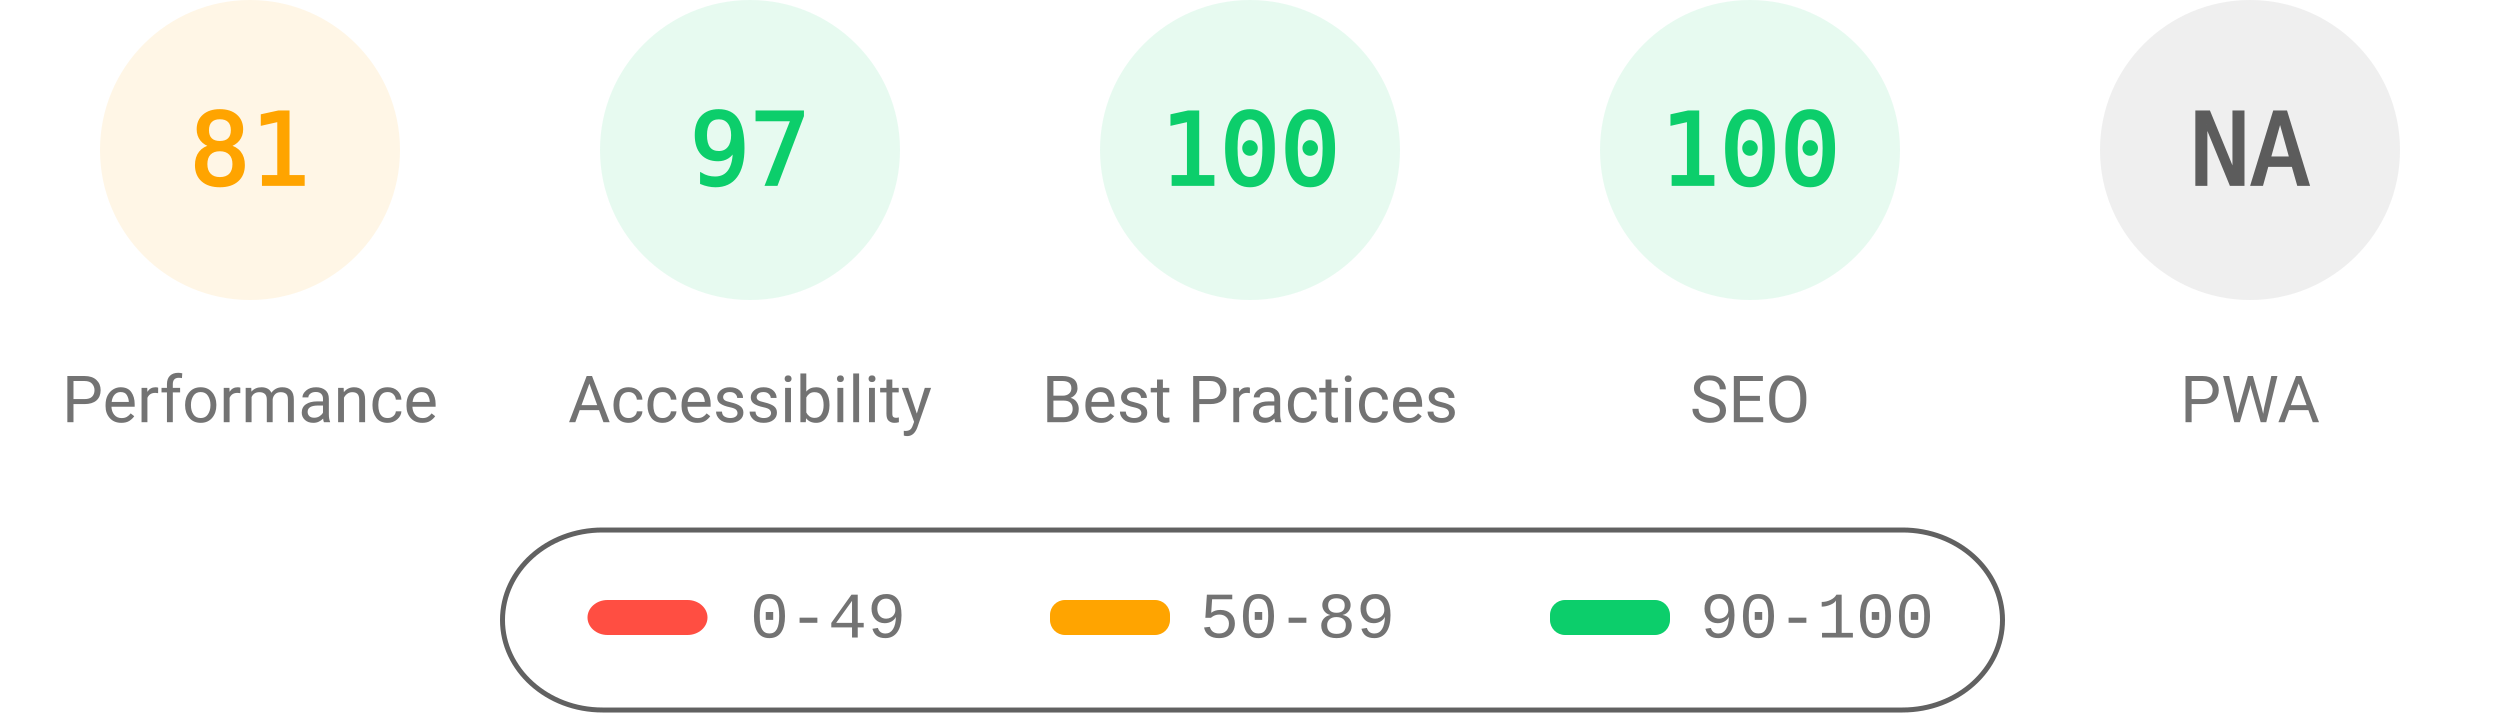
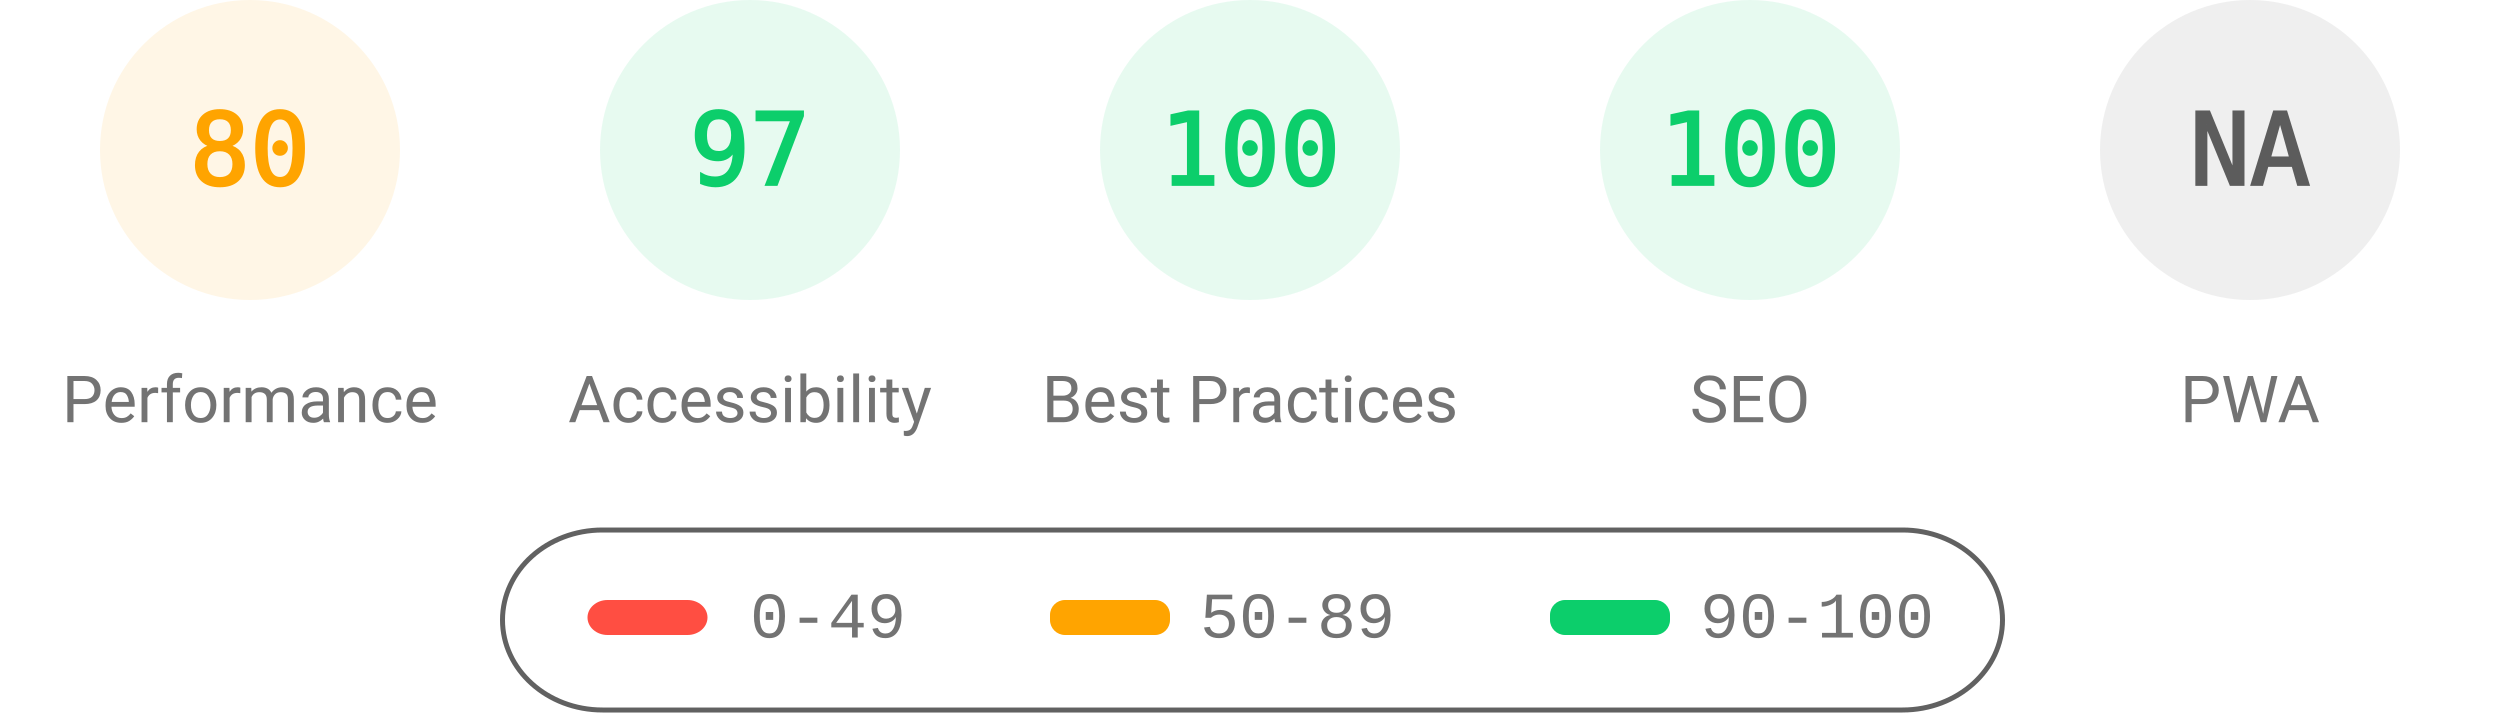
<svg xmlns="http://www.w3.org/2000/svg" fill="none" width="1000" height="285">
  <style>.gauge-base{opacity:.1}.gauge-arc{fill:none;animation-delay:250ms;stroke-linecap:round;transform:rotate(-90deg);transform-origin:100px 60px;animation:load-gauge 1s ease forwards}.guage-text{font-size:40px;font-family:monospace;text-align:center}.guage-red{color:#ff4e42;fill:#ff4e42;stroke:#ff4e42}.guage-orange{color:#ffa400;fill:#ffa400;stroke:#ffa400}.guage-green{color:#0cce6b;fill:#0cce6b;stroke:#0cce6b}.guage-undefined{color:#5c5c5c;fill:#5c5c5c;stroke:#5c5c5c}.guage-title{color:#737373;fill:#737373;stroke:none;font-size:26px;line-height:26px;font-family:Roboto,Halvetica,Arial,sans-serif}@keyframes load-gauge{from{stroke-dasharray:0 352.858}}</style>
  <svg class="guage-div guage-perf guage-orange" viewBox="0 0 200 200" width="200" height="200">
    <circle class="gauge-base" r="56" cx="100" cy="60" stroke-width="8" />
-     <circle class="gauge-arc guage-arc-1" r="56" cx="100" cy="60" stroke-width="8" style="stroke-dasharray:285.005,351.858" />
-     <text class="guage-text" x="100" y="60" alignment-baseline="central" dominant-baseline="central" text-anchor="middle">81</text>
+     <circle class="gauge-arc guage-arc-1" r="56" cx="100" cy="60" stroke-width="8" style="stroke-dasharray:281.486,351.858" />
+     <text class="guage-text" x="100" y="60" alignment-baseline="central" dominant-baseline="central" text-anchor="middle">80</text>
    <text class="guage-title" x="100" y="160" alignment-baseline="central" dominant-baseline="central" text-anchor="middle">Performance</text>
  </svg>
  <svg class="guage-div guage-acc guage-green" viewBox="0 0 200 200" width="200" height="200" x="200">
    <circle class="gauge-base" r="56" cx="100" cy="60" stroke-width="8" />
    <circle class="gauge-arc guage-arc-2" r="56" cx="100" cy="60" stroke-width="8" style="stroke-dasharray:341.302,351.858" />
    <text class="guage-text" x="100" y="60" alignment-baseline="central" dominant-baseline="central" text-anchor="middle">97</text>
    <text class="guage-title" x="100" y="160" alignment-baseline="central" dominant-baseline="central" text-anchor="middle">Accessibility</text>
  </svg>
  <svg class="guage-div guage-best guage-green" viewBox="0 0 200 200" width="200" height="200" x="400">
    <circle class="gauge-base" r="56" cx="100" cy="60" stroke-width="8" />
    <circle class="gauge-arc guage-arc-3" r="56" cx="100" cy="60" stroke-width="8" style="stroke-dasharray:351.858,351.858" />
    <text class="guage-text" x="100" y="60" alignment-baseline="central" dominant-baseline="central" text-anchor="middle">100</text>
    <text class="guage-title" x="100" y="160" alignment-baseline="central" dominant-baseline="central" text-anchor="middle">Best Practices</text>
  </svg>
  <svg class="guage-div guage-seo guage-green" viewBox="0 0 200 200" width="200" height="200" x="600">
    <circle class="gauge-base" r="56" cx="100" cy="60" stroke-width="8" />
    <circle class="gauge-arc guage-arc-4" r="56" cx="100" cy="60" stroke-width="8" style="stroke-dasharray:351.858,351.858" />
    <text class="guage-text" x="100" y="60" alignment-baseline="central" dominant-baseline="central" text-anchor="middle">100</text>
    <text class="guage-title" x="100" y="160" alignment-baseline="central" dominant-baseline="central" text-anchor="middle">SEO</text>
  </svg>
  <svg class="guage-div guage-pwa guage-undefined" viewBox="0 0 200 200" width="200" height="200" x="800">
    <circle class="gauge-base" r="56" cx="100" cy="60" stroke-width="8" />
    <circle class="gauge-arc guage-arc-4" r="56" cx="100" cy="60" stroke-width="8" style="stroke-dasharray:351.858,351.858" />
    <text class="guage-text" x="100" y="60" alignment-baseline="central" dominant-baseline="central" text-anchor="middle">NA</text>
    <text class="guage-title" x="100" y="160" alignment-baseline="central" dominant-baseline="central" text-anchor="middle">PWA</text>
  </svg>
  <svg width="604" height="76" x="200" y="210">
    <path fill="none" id="canvas_background" d="M-1-1h604v80H-1z" />
    <rect fill-opacity="0" stroke="#616161" stroke-width="2" rx="40" id="svg_2" height="72" width="600" y="2" x="1" fill="#000" />
    <rect stroke="#000" rx="8" id="svg_3" height="14" width="48" y="30" x="35" stroke-opacity="null" stroke-width="0" fill="#ff4e42" />
    <rect stroke="#000" rx="6" id="svg_4" height="14" width="48" y="30" x="220" stroke-opacity="null" stroke-width="0" fill="#ffa400" />
    <rect stroke="#000" rx="6" id="svg_5" height="14" width="48" y="30" x="420" stroke-opacity="null" stroke-width="0" fill="#0cce6b" />
    <text xml:space="preserve" text-anchor="start" font-family="'Courier New', Courier, monospace" font-size="26" id="svg_6" y="45" x="100" stroke-opacity="null" stroke-width="0" stroke="#000" fill="#737373">0-49</text>
    <text xml:space="preserve" text-anchor="start" font-family="'Courier New', Courier, monospace" font-size="26" id="svg_7" y="45" x="280" stroke-opacity="null" stroke-width="0" stroke="#000" fill="#737373">50-89</text>
    <text xml:space="preserve" text-anchor="start" font-family="'Courier New', Courier, monospace" font-size="26" id="svg_8" y="45" x="480" stroke-opacity="null" stroke-width="0" stroke="#000" fill="#737373">90-100</text>
  </svg>
</svg>
